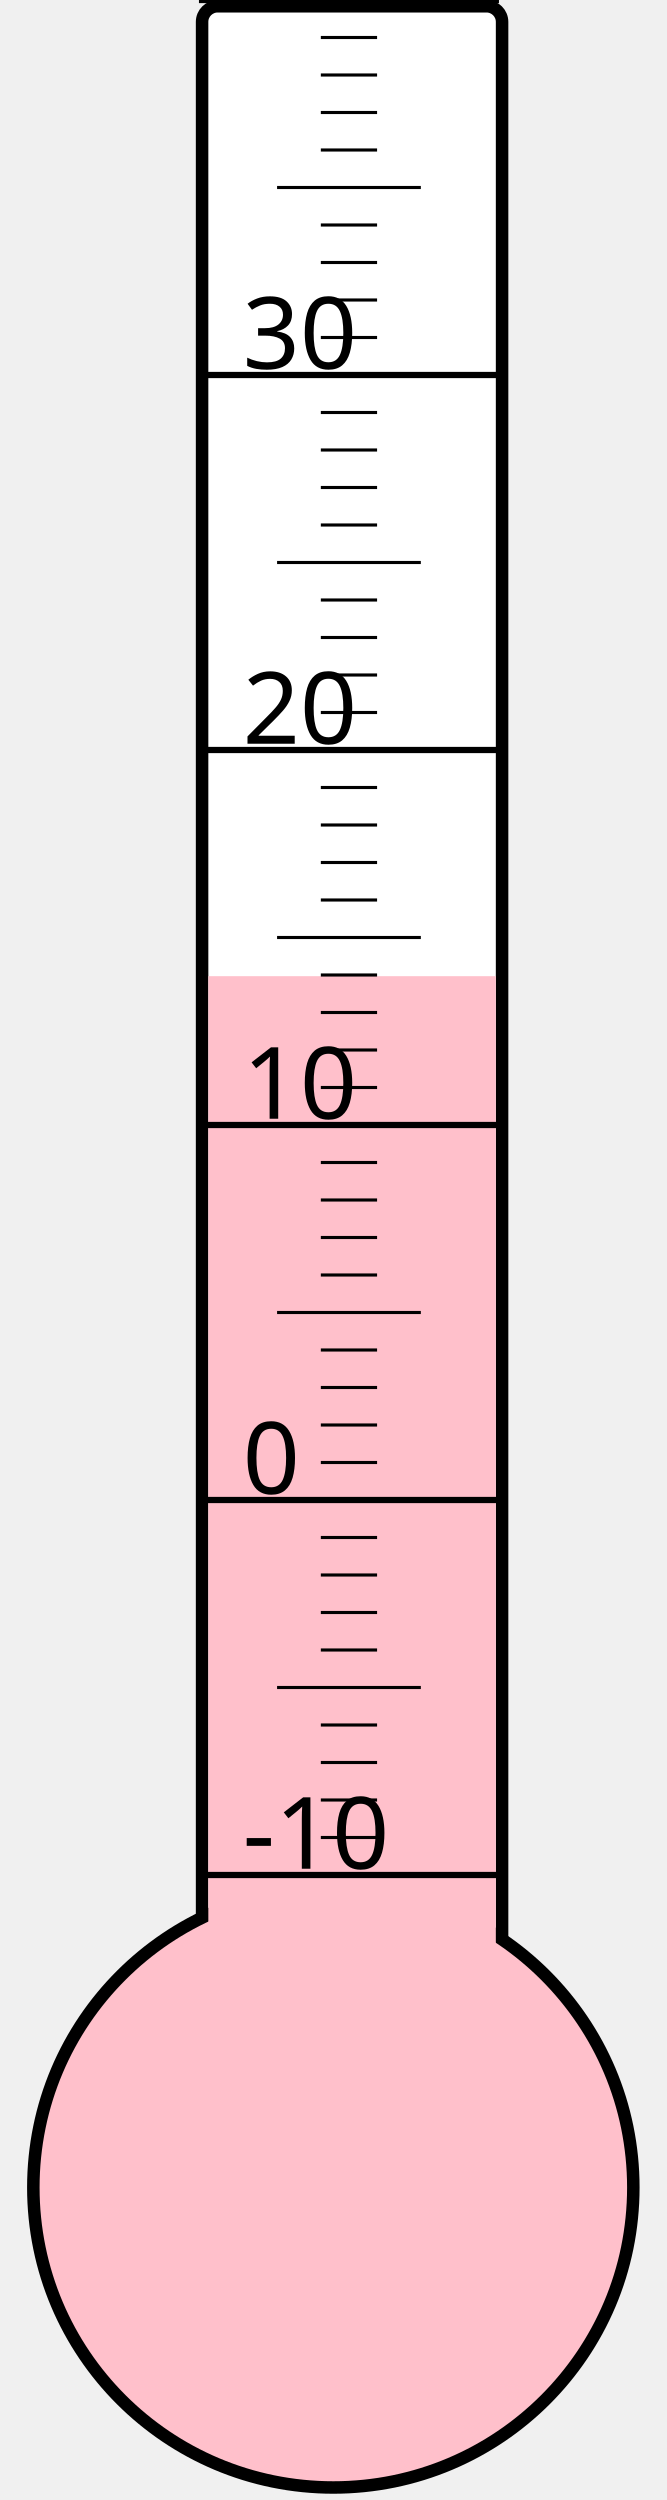
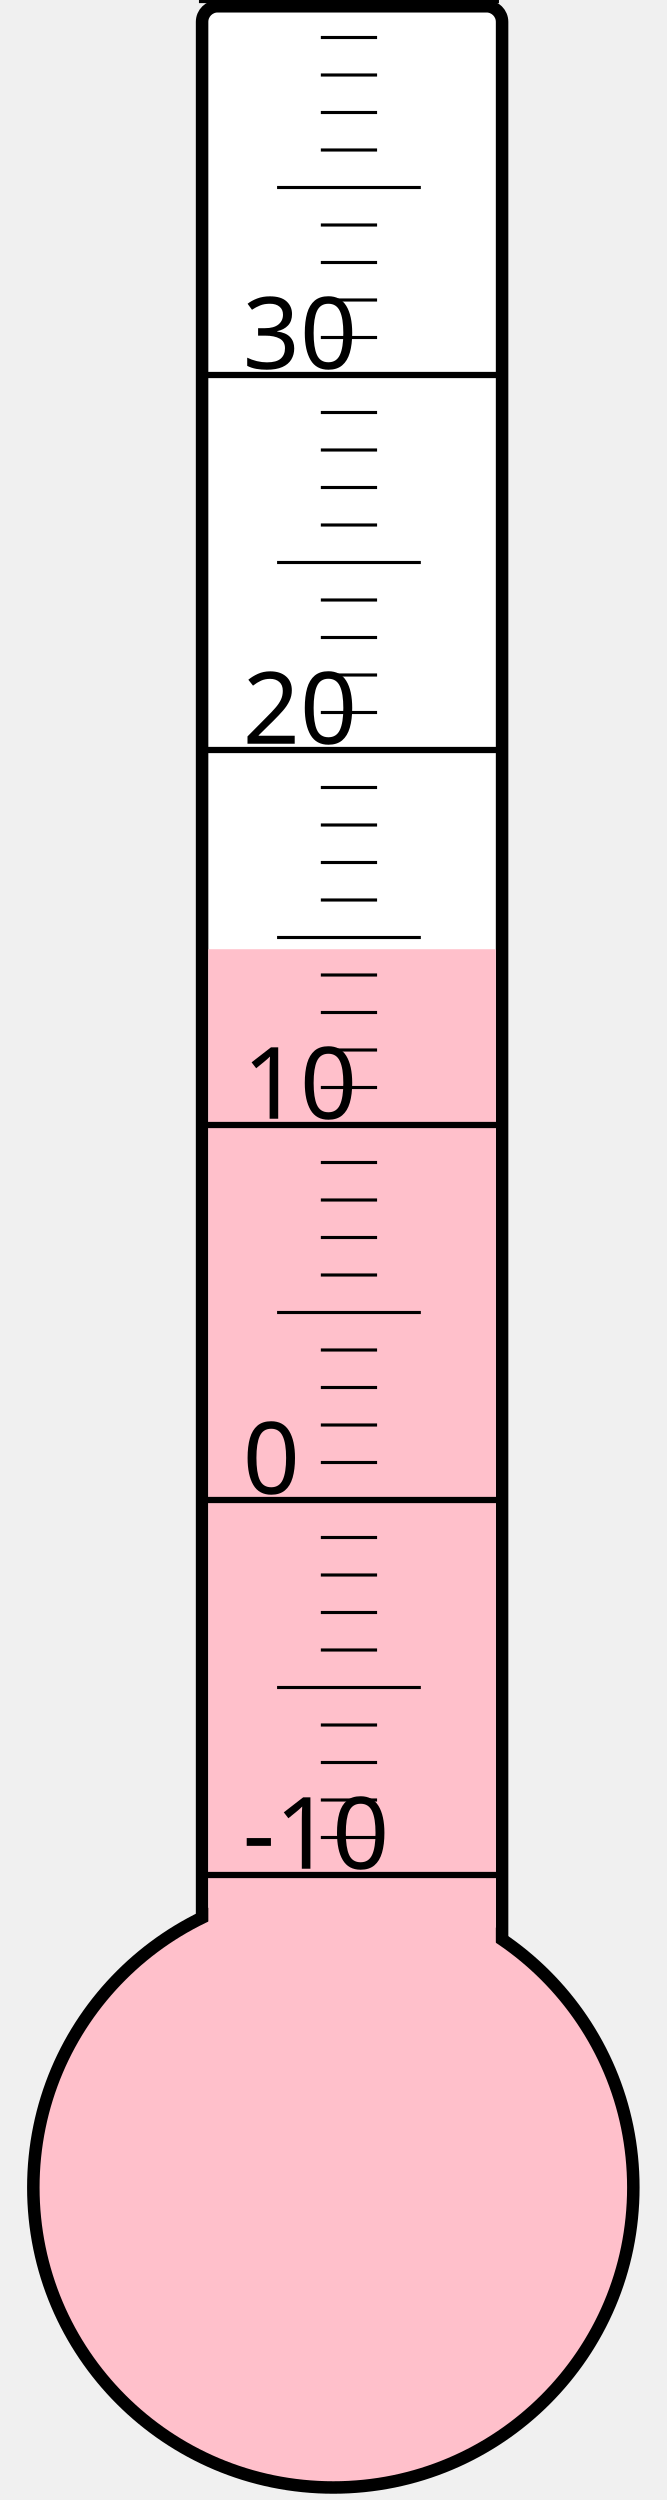
<svg xmlns="http://www.w3.org/2000/svg" width="40px" height="150px" viewBox="0 0 200 800">
  <rect width="200" height="800" x="0" y="0" style="fill: #ffffeb; fill-opacity: 0;" />
  <rect width="96" height="680" x="58" y="2" rx="5" ry="5" style="fill: white; fill-opacity: 1; stroke: black; stroke-width: 4;" />
  <circle cx="100" cy="700" r="96" style="fill: pink; stroke: black; stroke-width: 4;" />
-   <rect width="92" height="387.625" x="60" y="312.375" style="fill: pink; fill-opacity: 1; stroke-width: 0;" />
+   <rect width="92" height="396.25" x="60" y="303.75" style="fill: pink; fill-opacity: 1; stroke-width: 0;" />
  <text x="71" y="598" style="font-family: sans-serif; font-size: 24pt;">-10</text>
  <text x="71" y="478" style="font-family: sans-serif; font-size: 24pt;">0</text>
  <text x="71" y="358" style="font-family: sans-serif; font-size: 24pt;">10</text>
  <text x="71" y="238" style="font-family: sans-serif; font-size: 24pt;">20</text>
  <text x="71" y="118" style="font-family: sans-serif; font-size: 24pt;">30</text>
  <g style="stroke: black;">
    <line x1="57" y1="600" x2="153" y2="600" style="stroke-width: 2;" />
    <line x1="96" y1="588" x2="114" y2="588" style="stroke-width: 1;" />
    <line x1="96" y1="576" x2="114" y2="576" style="stroke-width: 1;" />
    <line x1="96" y1="564" x2="114" y2="564" style="stroke-width: 1;" />
    <line x1="96" y1="552" x2="114" y2="552" style="stroke-width: 1;" />
    <line x1="82" y1="540" x2="128" y2="540" style="stroke-width: 1;" />
    <line x1="96" y1="528" x2="114" y2="528" style="stroke-width: 1;" />
    <line x1="96" y1="516" x2="114" y2="516" style="stroke-width: 1;" />
    <line x1="96" y1="504" x2="114" y2="504" style="stroke-width: 1;" />
    <line x1="96" y1="492" x2="114" y2="492" style="stroke-width: 1;" />
    <line x1="57" y1="480" x2="153" y2="480" style="stroke-width: 2;" />
    <line x1="96" y1="468" x2="114" y2="468" style="stroke-width: 1;" />
    <line x1="96" y1="456" x2="114" y2="456" style="stroke-width: 1;" />
    <line x1="96" y1="444" x2="114" y2="444" style="stroke-width: 1;" />
    <line x1="96" y1="432" x2="114" y2="432" style="stroke-width: 1;" />
    <line x1="82" y1="420" x2="128" y2="420" style="stroke-width: 1;" />
    <line x1="96" y1="408" x2="114" y2="408" style="stroke-width: 1;" />
    <line x1="96" y1="396" x2="114" y2="396" style="stroke-width: 1;" />
    <line x1="96" y1="384" x2="114" y2="384" style="stroke-width: 1;" />
    <line x1="96" y1="372" x2="114" y2="372" style="stroke-width: 1;" />
    <line x1="57" y1="360" x2="153" y2="360" style="stroke-width: 2;" />
    <line x1="96" y1="348" x2="114" y2="348" style="stroke-width: 1;" />
    <line x1="96" y1="336" x2="114" y2="336" style="stroke-width: 1;" />
    <line x1="96" y1="324" x2="114" y2="324" style="stroke-width: 1;" />
    <line x1="96" y1="312" x2="114" y2="312" style="stroke-width: 1;" />
    <line x1="82" y1="300" x2="128" y2="300" style="stroke-width: 1;" />
    <line x1="96" y1="288" x2="114" y2="288" style="stroke-width: 1;" />
    <line x1="96" y1="276" x2="114" y2="276" style="stroke-width: 1;" />
    <line x1="96" y1="264" x2="114" y2="264" style="stroke-width: 1;" />
    <line x1="96" y1="252" x2="114" y2="252" style="stroke-width: 1;" />
    <line x1="57" y1="240" x2="153" y2="240" style="stroke-width: 2;" />
    <line x1="96" y1="228" x2="114" y2="228" style="stroke-width: 1;" />
    <line x1="96" y1="216" x2="114" y2="216" style="stroke-width: 1;" />
    <line x1="96" y1="204" x2="114" y2="204" style="stroke-width: 1;" />
    <line x1="96" y1="192" x2="114" y2="192" style="stroke-width: 1;" />
    <line x1="82" y1="180" x2="128" y2="180" style="stroke-width: 1;" />
    <line x1="96" y1="168" x2="114" y2="168" style="stroke-width: 1;" />
    <line x1="96" y1="156" x2="114" y2="156" style="stroke-width: 1;" />
    <line x1="96" y1="144" x2="114" y2="144" style="stroke-width: 1;" />
    <line x1="96" y1="132" x2="114" y2="132" style="stroke-width: 1;" />
    <line x1="57" y1="120" x2="153" y2="120" style="stroke-width: 2;" />
    <line x1="96" y1="108" x2="114" y2="108" style="stroke-width: 1;" />
    <line x1="96" y1="96" x2="114" y2="96" style="stroke-width: 1;" />
    <line x1="96" y1="84" x2="114" y2="84" style="stroke-width: 1;" />
    <line x1="96" y1="72" x2="114" y2="72" style="stroke-width: 1;" />
    <line x1="82" y1="60" x2="128" y2="60" style="stroke-width: 1;" />
    <line x1="96" y1="48" x2="114" y2="48" style="stroke-width: 1;" />
    <line x1="96" y1="36" x2="114" y2="36" style="stroke-width: 1;" />
    <line x1="96" y1="24" x2="114" y2="24" style="stroke-width: 1;" />
    <line x1="96" y1="12" x2="114" y2="12" style="stroke-width: 1;" />
    <line x1="57" y1="0" x2="153" y2="0" style="stroke-width: 2;" />
  </g>
</svg>
